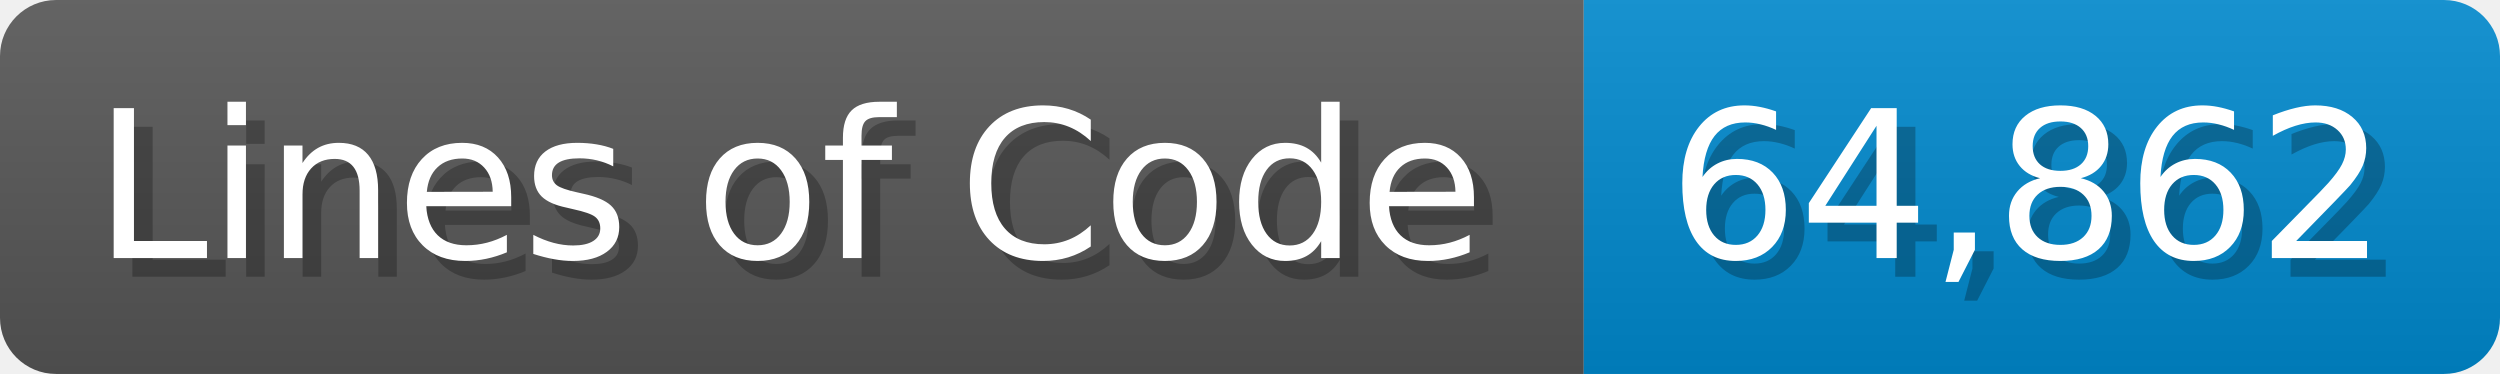
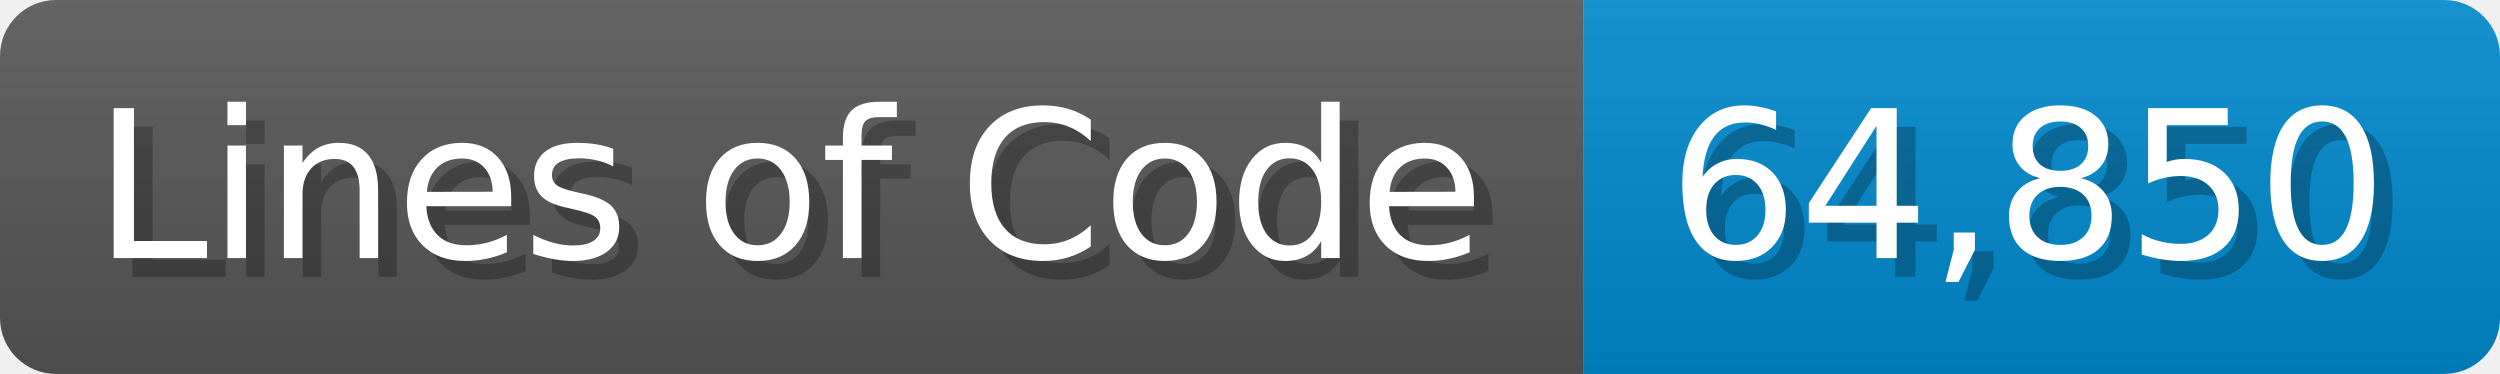
<svg xmlns="http://www.w3.org/2000/svg" width="133.7" height="20" viewBox="0 0 1337 200">
  <linearGradient id="a" x2="0" y2="100%">
    <stop offset="0" stop-opacity=".1" stop-color="#EEE" />
    <stop offset="1" stop-opacity=".1" />
  </linearGradient>
  <mask id="m">
    <rect width="1337" height="200" rx="30" fill="#FFF" />
  </mask>
  <g mask="url(#m)">
    <rect width="847" height="200" fill="#555" />
    <rect width="490" height="200" fill="#08C" x="847" />
    <rect width="1337" height="200" fill="url(#a)" />
  </g>
  <g fill="#fff" text-anchor="start" font-family="Verdana,DejaVu Sans,sans-serif" font-size="110">
    <text x="60" y="148" textLength="747" fill="#000" opacity="0.25">Lines of Code</text>
    <text x="50" y="138" textLength="747">Lines of Code</text>
-     <text x="902" y="148" textLength="390" fill="#000" opacity="0.25">64,862</text>
-     <text x="892" y="138" textLength="390">64,862</text>
+     <text x="902" y="148" textLength="390" fill="#000" opacity="0.25">64,850</text>
+     <text x="892" y="138" textLength="390">64,850</text>
  </g>
</svg>
